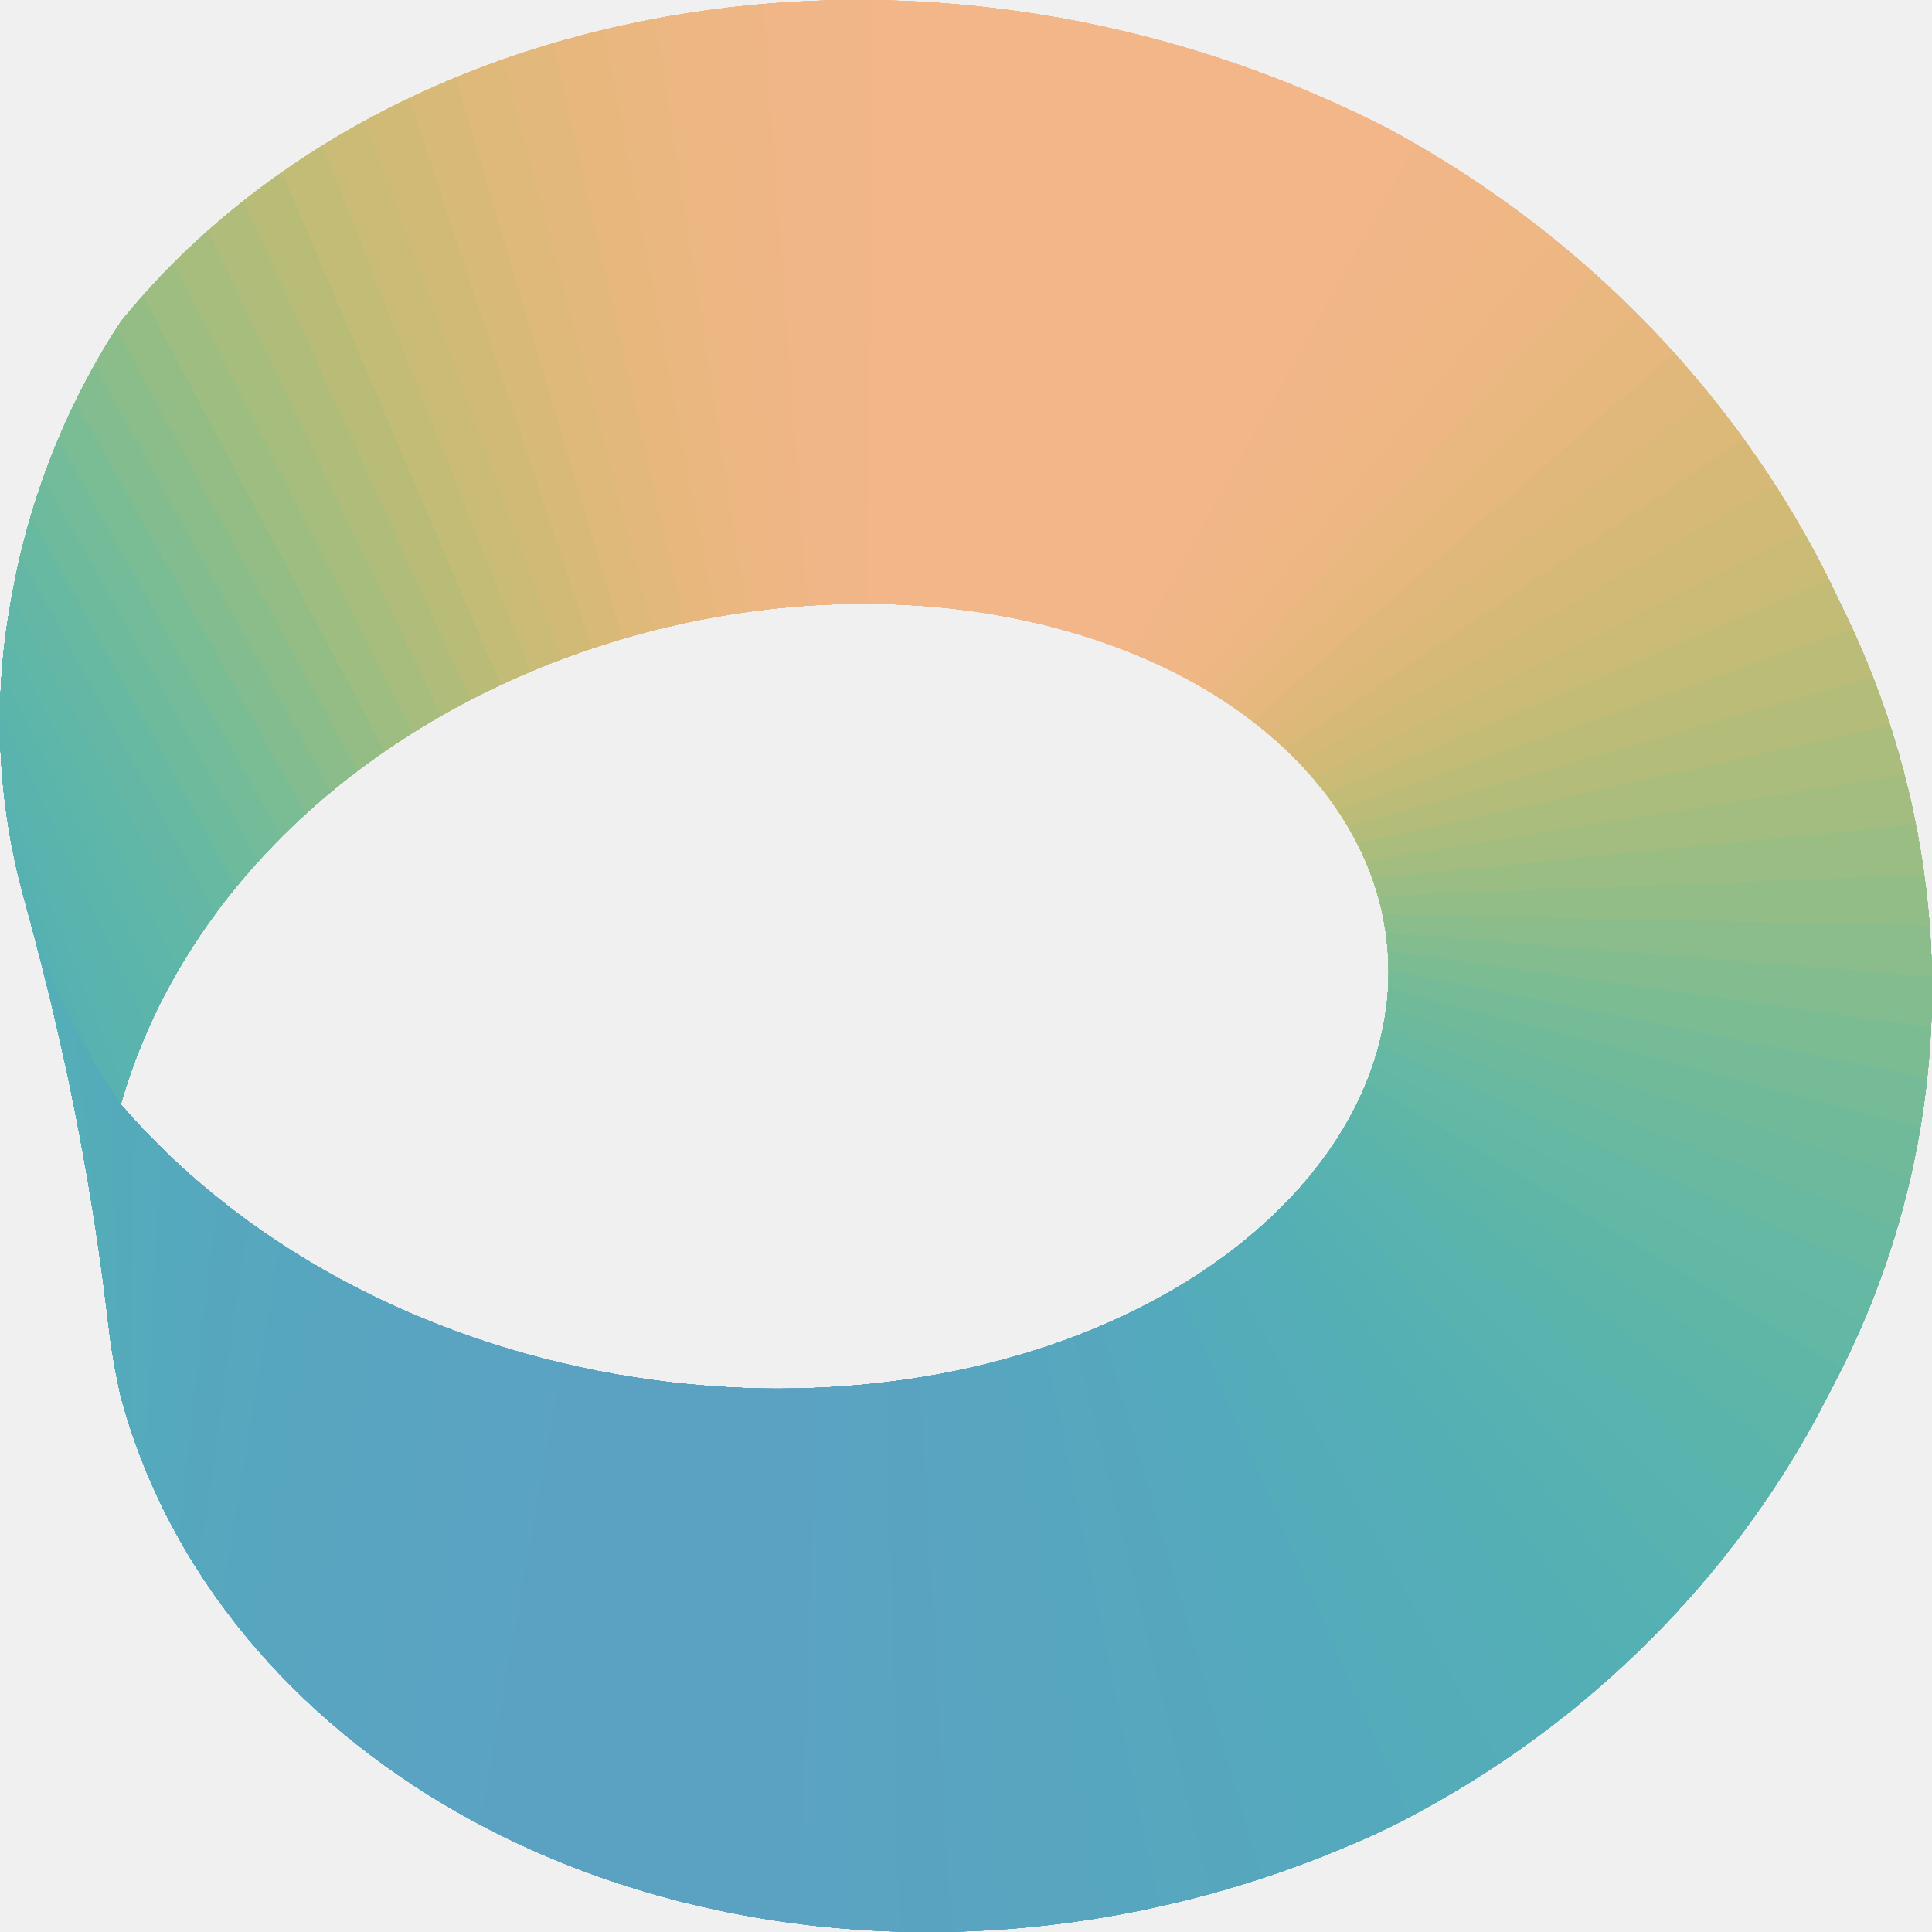
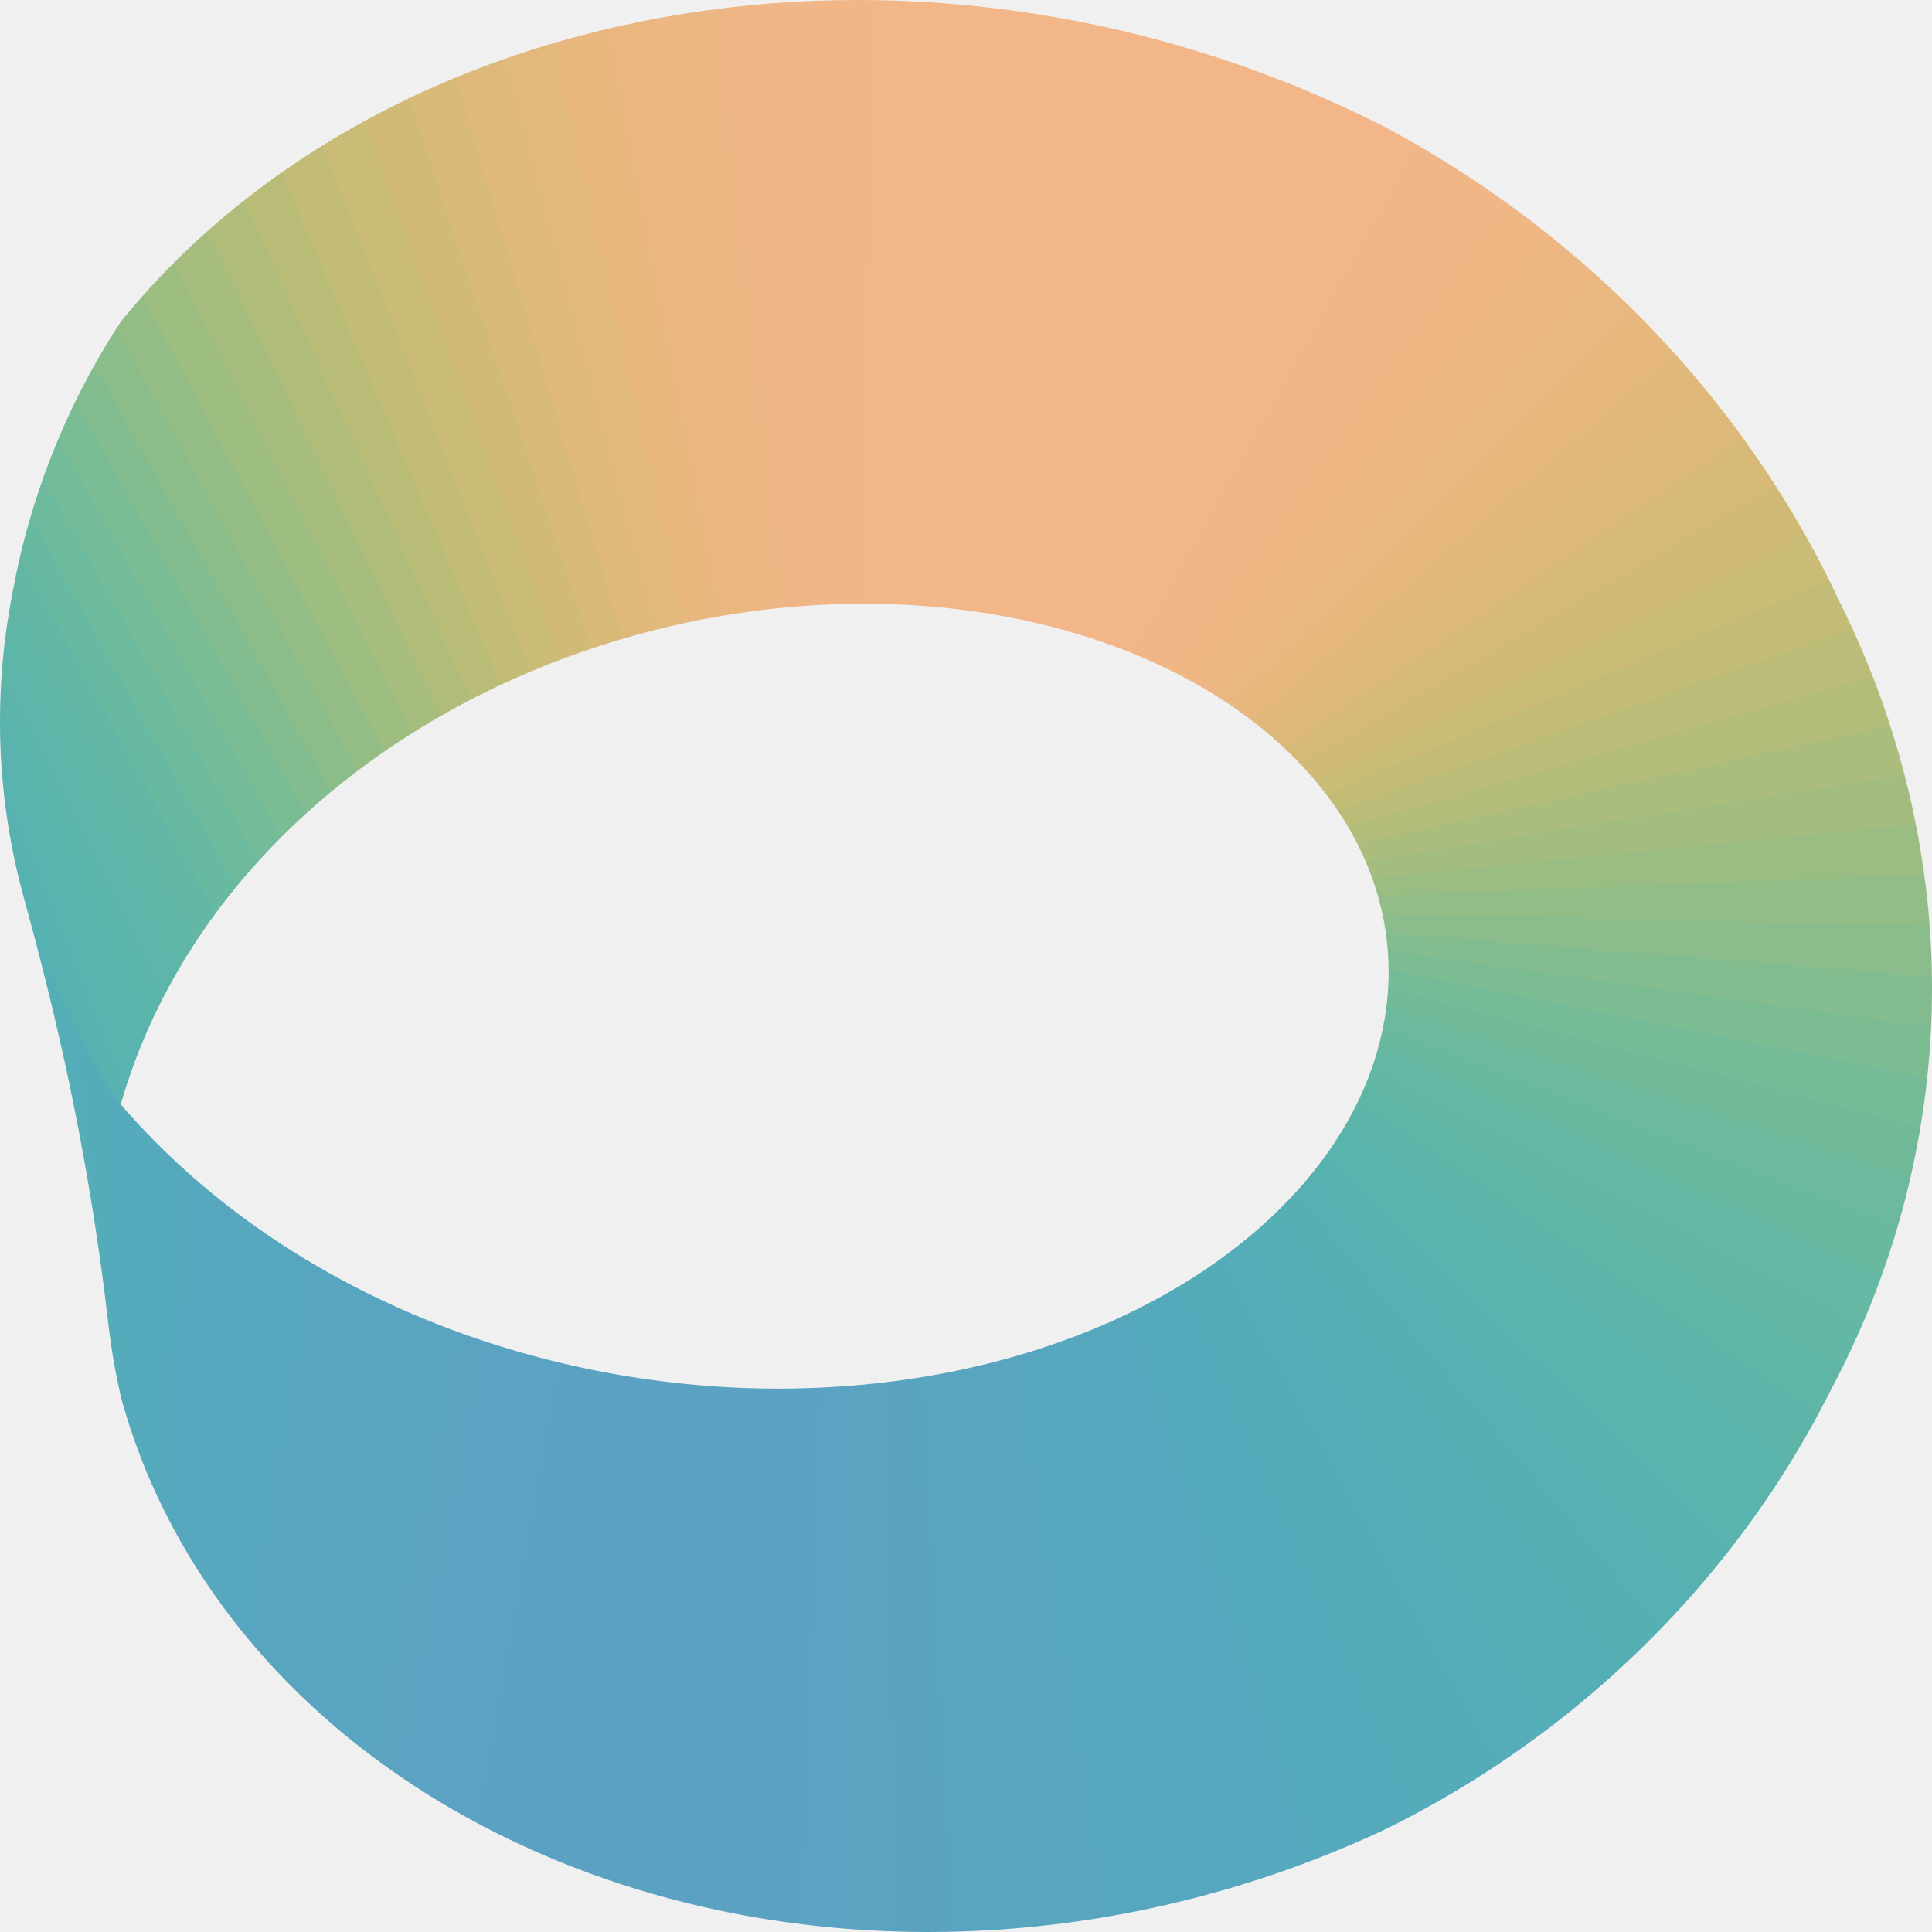
<svg xmlns="http://www.w3.org/2000/svg" width="32" height="32" viewBox="0 0 512 512">
-   <clipPath id="scient-strip">
-     <path d="M245.99 512C270.65 512 295.3 508.69 319.12 502.32C331.37 499.05 343.4 494.96 355.1 490.1C359.49 488.27 363.87 486.37 368.15 484.28C370.34 483.22 372.5 482.08 374.64 480.94C379.43 478.38 384.15 475.68 388.77 472.84C419.76 453.8 446.76 428.37 467.4 398.41C472.03 391.7 476.33 384.77 480.29 377.65C482.04 374.5 483.68 371.31 485.33 368.11C486.42 366 487.53 363.89 488.58 361.76C490.68 357.49 492.65 353.17 494.48 348.79C505.99 321.29 512 291.69 512 261.88C512 233.66 506.54 205.53 496.29 179.26C494.57 174.86 492.73 170.51 490.75 166.23C489.79 164.13 488.77 162.07 487.77 160C486.1 156.51 484.45 153.06 482.67 149.63C478.64 141.89 474.23 134.35 469.46 127.05C448.61 95.06 420.97 67.67 389.06 46.73C384.36 43.65 379.58 40.71 374.7 37.91C372.46 36.62 370.2 35.34 367.91 34.13C363.3 31.71 358.56 29.47 353.81 27.33C340.51 21.32 326.78 16.27 312.77 12.21C285.04 4.16 256.18 0 227.31 0C166.14 0 103.59 19.07 56.92 59.55C50.15 65.42 43.76 71.71 37.82 78.42C36.5 79.91 35.2 81.41 33.93 82.94C33.26 83.74 32.56 84.53 31.95 85.37L31.06 86.73L29.16 89.74C26.95 93.32 24.86 96.97 22.89 100.68C15.28 115.01 9.49 130.3 5.65 146.07C4.52 150.69 3.59 155.34 2.77 160.03C2.19 163.34 1.68 166.67 1.27 170.01C0.41 177.12 0 184.28 0 191.44C0 204.57 1.52 217.7 4.44 230.5C5.33 234.41 6.41 238.26 7.47 242.13C8.64 246.43 9.77 250.73 10.87 255.04C14.37 268.72 17.51 282.5 20.23 296.36C22.85 309.71 25.08 323.13 26.92 336.61C27.39 340.07 27.84 343.53 28.26 347C28.61 349.93 28.93 352.87 29.35 355.8C29.87 359.37 30.49 362.93 31.24 366.47L32 370.04C32.3 371.26 32.67 372.48 33.03 373.69C33.83 376.41 34.7 379.11 35.65 381.79C43.1 402.9 54.93 422.32 69.8 439.03C100.99 474.06 144.42 496.44 189.97 506.16C208.37 510.09 227.18 512 245.99 512ZM206.21 368C141.71 368 74.58 342.16 32 292.67C38.08 271.3 48.9 251.59 63.04 234.5C102.9 186.35 167.14 160 229.02 160C249.18 160 269.44 162.81 288.66 168.98C301.17 173.01 313.26 178.49 324.28 185.67C349.17 201.91 368 226.91 368 257.64C368 265.78 366.61 273.89 364.05 281.61C356.05 305.79 337.36 325.07 316.24 338.54C303.26 346.81 289.09 353.14 274.44 357.8C252.43 364.78 229.28 368 206.21 368Z" />
-   </clipPath>
-   <clipPath id="scient-front">
-     <path d="M184.73 504.99L196.94 367.82C145.42 365.8 93.46 347.74 53.86 314.29C48.12 309.45 42.65 304.28 37.51 298.81C36.27 297.49 35.05 296.15 33.85 294.79L32.07 292.75C31.46 291.99 30.94 291.14 30.4 290.34C29.22 288.6 28.08 286.84 26.97 285.06C21.07 275.61 16.08 265.62 12.03 255.25L19.89 294.66L20.53 297.93C21.04 300.54 21.53 303.14 22 305.76C23.54 314.2 24.93 322.66 26.15 331.16C26.88 336.19 27.55 341.23 28.17 346.28C28.52 349.17 28.83 352.07 29.23 354.96C29.77 358.84 30.44 362.7 31.25 366.54L32.01 370.1L32.67 372.45C33.11 374.02 33.59 375.58 34.08 377.14C49.35 424.97 85.61 462.2 129.73 484.87C147.14 493.82 165.68 500.48 184.73 504.99Z" />
-   </clipPath>
-   <g clip-path="url(#scient-strip)">
+   <mask id="scient-strip" maskUnits="userSpaceOnUse" x="0" y="0" width="512" height="512">
+     <path fill="#fff" d="M245.99 512C270.65 512 295.3 508.69 319.12 502.32C331.37 499.05 343.4 494.96 355.1 490.1C359.49 488.27 363.87 486.37 368.15 484.28C370.34 483.22 372.5 482.08 374.64 480.94C379.43 478.38 384.15 475.68 388.77 472.84C419.76 453.8 446.76 428.37 467.4 398.41C472.03 391.7 476.33 384.77 480.29 377.65C482.04 374.5 483.68 371.31 485.33 368.11C486.42 366 487.53 363.89 488.58 361.76C490.68 357.49 492.65 353.17 494.48 348.79C505.99 321.29 512 291.69 512 261.88C512 233.66 506.54 205.53 496.29 179.26C494.57 174.86 492.73 170.51 490.75 166.23C489.79 164.13 488.77 162.07 487.77 160C486.1 156.51 484.45 153.06 482.67 149.63C478.64 141.89 474.23 134.35 469.46 127.05C448.61 95.06 420.97 67.67 389.06 46.73C384.36 43.65 379.58 40.71 374.7 37.91C372.46 36.62 370.2 35.34 367.91 34.13C363.3 31.71 358.56 29.47 353.81 27.33C340.51 21.32 326.78 16.27 312.77 12.21C285.04 4.16 256.18 0 227.31 0C166.14 0 103.59 19.07 56.92 59.55C50.15 65.42 43.76 71.71 37.82 78.42C36.5 79.91 35.2 81.41 33.93 82.94C33.26 83.74 32.56 84.53 31.95 85.37L31.06 86.73L29.16 89.74C26.95 93.32 24.86 96.97 22.89 100.68C15.28 115.01 9.49 130.3 5.65 146.07C4.52 150.69 3.59 155.34 2.77 160.03C2.19 163.34 1.68 166.67 1.27 170.01C0.41 177.12 0 184.28 0 191.44C0 204.57 1.52 217.7 4.44 230.5C5.33 234.41 6.41 238.26 7.47 242.13C8.64 246.43 9.77 250.73 10.87 255.04C14.37 268.72 17.51 282.5 20.23 296.36C22.85 309.71 25.08 323.13 26.92 336.61C27.39 340.07 27.84 343.53 28.26 347C28.61 349.93 28.93 352.87 29.35 355.8C29.87 359.37 30.49 362.93 31.24 366.47L32 370.04C32.3 371.26 32.67 372.48 33.03 373.69C33.83 376.41 34.7 379.11 35.65 381.79C43.1 402.9 54.93 422.32 69.8 439.03C100.99 474.06 144.42 496.44 189.97 506.16C208.37 510.09 227.18 512 245.99 512ZM206.21 368C141.71 368 74.58 342.16 32 292.67C38.08 271.3 48.9 251.59 63.04 234.5C102.9 186.35 167.14 160 229.02 160C249.18 160 269.44 162.81 288.66 168.98C301.17 173.01 313.26 178.49 324.28 185.67C349.17 201.91 368 226.91 368 257.64C368 265.78 366.61 273.89 364.05 281.61C356.05 305.79 337.36 325.07 316.24 338.54C303.26 346.81 289.09 353.14 274.44 357.8C252.43 364.78 229.28 368 206.21 368Z" />
+   </mask>
+   <mask id="scient-front" maskUnits="userSpaceOnUse" x="0" y="0" width="512" height="512">
+     <path fill="#fff" d="M184.73 504.99L196.94 367.82C145.42 365.8 93.46 347.74 53.86 314.29C48.12 309.45 42.65 304.28 37.51 298.81C36.27 297.49 35.05 296.15 33.85 294.79L32.07 292.75C31.46 291.99 30.94 291.14 30.4 290.34C29.22 288.6 28.08 286.84 26.97 285.06C21.07 275.61 16.08 265.62 12.03 255.25L19.89 294.66L20.53 297.93C21.04 300.54 21.53 303.14 22 305.76C23.54 314.2 24.93 322.66 26.15 331.16C26.88 336.19 27.55 341.23 28.17 346.28C28.52 349.17 28.83 352.07 29.23 354.96C29.77 358.84 30.44 362.7 31.25 366.54L32.01 370.1L32.67 372.45C33.11 374.02 33.59 375.58 34.08 377.14C49.35 424.97 85.61 462.2 129.73 484.87C147.14 493.82 165.68 500.48 184.73 504.99Z" />
+   </mask>
+   <g mask="url(#scient-strip)">
+     <g shape-rendering="crispEdges">
+       <path fill="#54AEB7" d="M-14.1 156.3 -24.6 159.7 27.2 464.0 57.2 460.4 44.0 273.4Z" />
+       <path fill="#54ADB8" d="M-15.3 166.7 -19.0 168.0 27.0 473.1 55.1 470.5 49.2 281.1Z" />
+       <path fill="#54ACB9" d="M-9.5 190.3 9.3 356.9 35.0 482.2 54.1 480.4 55.5 288.3Z" />
+       <path fill="#54ABBA" d="M-0.2 216.0 10.5 366.3 45.2 491.1 53.4 490.2 62.9 295.0Z" />
+       <path fill="#54AABB" d="M7.7 234.8 12.1 376.0 54.4 493.8 70.7 301.2Z" />
+       <path fill="#55AABC" d="M15.8 249.0 14.8 385.8 58.1 486.5 79.0 307.2Z" />
+       <path fill="#55A9BD" d="M24.5 260.6 18.0 395.6 63.0 484.6 87.5 312.9Z" />
+       <path fill="#56A8BE" d="M33.2 270.8 21.7 405.3 68.8 485.7 96.3 318.2Z" />
+       <path fill="#56A7BE" d="M41.9 280.0 26.1 414.9 75.5 488.5 105.4 323.0Z" />
+       <path fill="#57A7BF" d="M50.6 288.2 31.2 424.4 82.9 492.4 114.7 327.3Z" />
+       <path fill="#57A6C0" d="M59.5 295.7 36.8 433.7 91.0 496.8 124.1 331.2Z" />
+       <path fill="#58A5C0" d="M68.5 302.6 43.1 442.9 99.8 501.5 133.7 334.7Z" />
+       <path fill="#58A5C0" d="M77.5 308.8 50.0 451.8 109.2 506.3 143.4 337.7Z" />
+       <path fill="#59A4C1" d="M86.7 314.4 57.5 460.5 119.2 511.1 153.1 340.2Z" />
+       <path fill="#59A4C1" d="M96.0 319.5 65.6 468.9 129.8 515.7 162.8 342.3Z" />
+       <path fill="#5AA3C1" d="M105.3 324.1 74.4 477.0 140.9 520.1 172.5 343.9Z" />
+       <path fill="#5AA3C2" d="M114.6 328.3 83.7 484.7 152.5 524.1 182.1 345.2Z" />
+       <path fill="#5AA3C2" d="M124.0 331.9 93.6 492.0 164.6 527.7 191.7 346.0Z" />
+       <path fill="#5BA2C2" d="M133.4 335.1 104.1 498.9 177.1 530.9 201.2 346.4Z" />
+       <path fill="#5BA2C2" d="M142.8 337.8 115.1 505.4 189.9 533.5 210.5 346.4Z" />
+       <path fill="#5BA2C2" d="M152.2 340.1 126.6 511.3 202.1 535.5 219.0 346.1Z" />
+       <path fill="#5BA2C2" d="M161.5 341.7 138.6 516.3 202.1 534.8 219.0 345.7Z" />
+       <path fill="#5BA2C2" d="M170.7 342.9 151.1 520.7 202.2 534.2 219.0 345.3Z" />
+       <path fill="#54AEB7" d="M28.0 335.6 28.9 352.9 19.2 269.6 11.6 253.1Z" />
+       <path fill="#54ADB8" d="M28.3 344.7 30.1 362.0 23.8 277.9 15.4 261.9Z" />
+       <path fill="#54ACB9" d="M29.0 353.8 31.8 371.2 28.8 285.9 19.6 270.4Z" />
+       <path fill="#54ABBA" d="M30.3 362.9 34.5 380.8 34.8 293.5 24.3 278.7Z" />
+       <path fill="#54AABB" d="M32.0 372.2 37.8 390.3 41.8 300.8 29.4 286.6Z" />
+       <path fill="#55AABC" d="M34.8 381.8 41.8 399.7 49.3 307.8 35.4 294.3Z" />
+       <path fill="#55A9BD" d="M38.2 391.3 46.4 408.9 57.1 314.3 42.6 301.5Z" />
+       <path fill="#56A8BE" d="M42.2 400.6 51.6 418.0 65.3 320.5 50.1 308.4Z" />
+       <path fill="#56A7BE" d="M46.9 409.9 57.4 426.9 73.8 326.3 57.9 315.0Z" />
+       <path fill="#57A7BF" d="M52.2 418.9 63.9 435.5 82.5 331.7 66.1 321.1Z" />
+       <path fill="#57A6C0" d="M58.1 427.7 71.0 443.8 91.5 336.7 74.6 326.9Z" />
+       <path fill="#58A5C0" d="M64.6 436.3 78.7 451.9 100.7 341.3 83.4 332.2Z" />
+       <path fill="#58A5C0" d="M71.7 444.6 86.9 459.6 110.1 345.4 92.4 337.2Z" />
+       <path fill="#59A4C1" d="M79.5 452.6 95.8 466.9 119.6 349.1 101.6 341.7Z" />
+       <path fill="#59A4C1" d="M87.8 460.3 105.1 473.8 129.2 352.5 111.0 345.8Z" />
+       <path fill="#5AA3C1" d="M96.7 467.6 115.1 480.3 138.9 355.4 120.6 349.5Z" />
+       <path fill="#5AA3C2" d="M106.1 474.5 125.5 486.4 148.7 357.8 130.2 352.8Z" />
+       <path fill="#5AA3C2" d="M116.1 480.9 136.4 491.9 158.4 359.9 139.9 355.6Z" />
+       <path fill="#5BA2C2" d="M126.5 486.9 147.7 496.9 168.2 361.6 149.6 358.1Z" />
+       <path fill="#5BA2C2" d="M137.5 492.4 159.5 501.5 177.9 362.8 159.4 360.1Z" />
+       <path fill="#5BA2C2" d="M148.9 497.4 171.6 505.4 187.5 363.7 169.2 361.7Z" />
+       <path fill="#5BA2C2" d="M160.7 501.9 184.2 508.7 197.1 364.2 178.9 362.9Z" />
+       <path fill="#5BA2C2" d="M172.9 505.8 184.4 508.8 197.3 364.2 188.5 363.8Z" />
+     </g>
    <g shape-rendering="crispEdges">
      <path fill="#5BA2C2" d="M161.5 342.1 138.7 516.8 216.9 537.2 228.8 345.3Z" />
      <path fill="#5BA2C2" d="M170.7 343.6 151.1 521.7 230.7 538.2 237.6 344.2Z" />
      <path fill="#5BA2C2" d="M246.1 342.8 179.8 344.8 164.0 526.0 244.8 538.5Z" />
      <path fill="#5BA2C2" d="M254.4 341.1 188.7 345.6 177.3 529.6 259.1 538.2Z" />
      <path fill="#5AA3C2" d="M262.4 339.0 197.5 346.0 190.9 532.7 273.5 537.2Z" />
      <path fill="#5AA3C1" d="M270.2 336.7 206.1 346.1 204.8 535.1 288.0 535.5Z" />
      <path fill="#59A3C1" d="M277.6 334.1 214.5 345.9 219.0 536.8 302.6 533.1Z" />
      <path fill="#59A4C1" d="M284.7 331.2 222.7 345.4 233.5 537.9 317.2 530.0Z" />
      <path fill="#58A5C0" d="M291.5 328.2 230.7 344.7 248.1 538.2 331.8 526.2Z" />
      <path fill="#58A5C0" d="M298.0 324.9 238.5 343.6 262.9 537.8 346.3 521.6Z" />
      <path fill="#57A6BF" d="M304.1 321.4 246.0 342.3 277.8 536.7 360.6 516.3Z" />
      <path fill="#57A7BF" d="M309.8 317.7 253.3 340.8 292.7 534.8 374.7 510.3Z" />
      <path fill="#56A7BE" d="M315.2 313.8 260.3 339.1 307.7 532.2 388.6 503.5Z" />
      <path fill="#55A8BD" d="M320.2 309.8 267.0 337.2 322.6 528.9 401.8 496.0Z" />
      <path fill="#55A9BD" d="M324.9 305.7 273.5 335.1 337.5 524.9 414.4 487.8Z" />
      <path fill="#54AABC" d="M329.2 301.4 279.6 332.8 352.2 520.2 426.6 478.8Z" />
      <path fill="#54ABBA" d="M333.1 297.1 285.5 330.4 366.3 514.7 438.4 469.3Z" />
      <path fill="#54ACB9" d="M336.6 292.6 291.2 327.8 380.0 508.4 449.7 459.1Z" />
      <path fill="#54ADB8" d="M339.7 288.1 296.5 325.1 393.3 501.4 460.6 448.3Z" />
      <path fill="#54AEB7" d="M342.4 283.6 301.6 322.3 406.4 493.6 470.9 436.9Z" />
      <path fill="#54AFB5" d="M344.7 279.1 306.4 319.4 419.1 485.1 480.6 424.9Z" />
      <path fill="#55B0B3" d="M346.6 274.5 310.9 316.4 431.3 475.9 489.6 412.4Z" />
      <path fill="#56B1B2" d="M348.1 270.0 315.1 313.4 443.1 466.1 498.0 399.3Z" />
      <path fill="#57B2B0" d="M349.2 265.5 319.0 310.3 454.5 455.5 505.7 385.8Z" />
      <path fill="#59B3AE" d="M350.0 261.1 322.7 307.1 465.2 444.4 512.7 371.8Z" />
      <path fill="#5BB4AC" d="M350.4 256.7 326.1 303.9 475.4 432.6 518.9 357.7Z" />
      <path fill="#5DB5AA" d="M350.5 252.3 329.3 300.7 484.8 420.1 524.3 343.8Z" />
      <path fill="#5FB6A7" d="M350.2 248.1 332.2 297.4 493.5 407.2 528.9 329.6Z" />
      <path fill="#62B7A5" d="M349.6 243.9 334.9 294.1 501.6 394.0 532.7 315.2Z" />
      <path fill="#65B8A3" d="M348.6 239.8 337.3 290.6 509.1 381.0 535.4 300.5Z" />
      <path fill="#68B9A0" d="M347.4 235.9 339.5 287.2 515.7 367.6 537.3 285.7Z" />
      <path fill="#6CB99E" d="M345.8 232.1 341.4 283.7 521.6 353.8 538.2 270.7Z" />
      <path fill="#70BA9A" d="M344.0 228.5 343.1 280.1 526.7 339.7 538.3 255.8Z" />
      <path fill="#76BB97" d="M341.9 225.0 344.6 276.5 530.9 325.4 537.5 240.8Z" />
      <path fill="#7CBC93" d="M339.5 221.7 345.7 272.9 534.3 310.7 535.7 225.8Z" />
      <path fill="#83BC8F" d="M533.1 211.0 337.0 218.5 346.6 269.3 536.8 295.9Z" />
      <path fill="#8ABD8B" d="M529.6 196.3 334.2 215.6 347.3 265.6 538.4 281.0Z" />
      <path fill="#92BD86" d="M525.2 181.7 331.3 212.7 347.6 261.9 539.1 265.9Z" />
      <path fill="#9ABD83" d="M519.9 167.5 328.2 210.0 347.7 258.2 538.8 250.8Z" />
      <path fill="#A2BD7F" d="M513.8 153.4 324.9 207.5 347.6 254.4 537.7 235.7Z" />
      <path fill="#ABBD7C" d="M506.9 139.7 321.5 205.1 347.1 250.7 535.6 220.6Z" />
      <path fill="#B3BD79" d="M499.2 125.9 317.9 203.0 346.4 247.0 532.5 205.6Z" />
      <path fill="#BBBC77" d="M490.8 112.0 314.3 200.9 345.3 243.3 528.4 190.9Z" />
      <path fill="#C3BC76" d="M481.7 98.6 310.5 199.0 344.0 239.6 523.3 176.4Z" />
      <path fill="#CABB76" d="M471.7 85.7 306.6 197.1 342.5 236.0 517.5 161.5Z" />
      <path fill="#D1BA76" d="M461.0 73.4 302.6 195.4 340.6 232.4 510.9 146.7Z" />
      <path fill="#D7B977" d="M449.7 61.7 298.4 193.7 338.5 228.9 503.4 132.2Z" />
      <path fill="#DCB979" d="M437.8 50.6 294.1 192.1 336.2 225.4 495.2 118.1Z" />
      <path fill="#E1B87B" d="M425.3 40.2 289.6 190.6 333.5 222.0 486.2 104.5Z" />
      <path fill="#E6B87D" d="M412.3 30.4 285.0 189.2 330.6 218.7 476.5 91.4Z" />
      <path fill="#E9B780" d="M398.8 21.4 280.1 187.9 327.4 215.5 466.0 78.9Z" />
      <path fill="#ECB782" d="M384.9 13.1 275.1 186.7 323.9 212.3 455.0 67.0Z" />
      <path fill="#EEB784" d="M370.6 5.6 270.0 185.6 320.1 209.3 443.3 55.6Z" />
      <path fill="#F0B686" d="M355.8 -1.2 264.6 184.6 316.1 206.3 431.1 44.9Z" />
      <path fill="#F1B687" d="M340.2 -7.0 259.2 183.8 311.8 203.5 418.5 34.8Z" />
      <path fill="#F2B688" d="M324.3 -12.2 253.6 183.1 307.3 200.8 405.3 25.4Z" />
      <path fill="#F2B688" d="M308.3 -16.5 247.8 182.6 302.5 198.2 391.5 16.8Z" />
      <path fill="#F3B689" d="M292.2 -20.1 241.8 182.2 297.5 195.8 376.8 9.0Z" />
      <path fill="#F3B689" d="M276.0 -23.0 235.6 182.0 292.3 193.6 361.8 1.9Z" />
      <path fill="#F3B689" d="M259.8 -25.0 229.4 181.9 286.8 191.5 346.4 -4.4Z" />
      <path fill="#F3B689" d="M243.7 -26.2 222.9 182.1 281.1 189.7 330.9 -9.9Z" />
      <path fill="#F3B689" d="M227.6 -26.6 216.3 182.5 275.2 188.0 315.2 -14.6Z" />
      <path fill="#F3B689" d="M211.6 -26.2 209.6 183.1 269.1 186.5 299.3 -18.6Z" />
      <path fill="#F2B688" d="M195.9 -25.1 202.7 183.9 262.8 185.2 283.4 -21.7Z" />
      <path fill="#F2B688" d="M267.5 -24.1 180.4 -23.1 195.8 184.9 256.3 184.1Z" />
      <path fill="#F1B687" d="M251.6 -25.7 165.1 -20.4 188.7 186.2 249.6 183.2Z" />
      <path fill="#F1B687" d="M235.9 -26.5 150.2 -17.0 181.6 187.8 242.7 182.6Z" />
      <path fill="#EFB685" d="M220.2 -26.6 135.7 -12.9 174.3 189.7 235.7 182.2Z" />
      <path fill="#EDB783" d="M204.7 -25.9 121.6 -8.1 167.1 191.8 228.5 182.1Z" />
      <path fill="#EBB781" d="M189.5 -24.6 107.9 -2.7 159.8 194.2 221.2 182.3Z" />
      <path fill="#E7B77E" d="M174.6 -22.5 94.7 3.4 152.4 196.9 213.7 182.7Z" />
      <path fill="#E3B87C" d="M159.9 -19.7 82.1 10.1 145.1 199.9 206.2 183.4Z" />
      <path fill="#DEB979" d="M145.7 -16.4 70.1 17.4 137.8 203.3 198.5 184.4Z" />
      <path fill="#D8B977" d="M131.8 -12.4 58.6 25.2 130.6 206.9 190.8 185.7Z" />
      <path fill="#D1BA76" d="M118.3 -7.8 47.8 33.5 123.4 210.9 183.1 187.3Z" />
      <path fill="#CABB76" d="M105.4 -2.6 37.6 42.3 116.3 215.2 175.3 189.3Z" />
      <path fill="#C2BC76" d="M92.9 3.0 28.1 51.4 109.3 219.9 167.5 191.5Z" />
      <path fill="#B9BC77" d="M80.9 9.1 19.3 61.0 102.5 224.9 159.7 194.1Z" />
      <path fill="#B0BD7A" d="M69.5 15.7 11.3 70.9 95.8 230.3 152.0 197.0Z" />
      <path fill="#A7BD7D" d="M58.5 22.2 4.7 81.3 89.3 236.0 144.3 200.3Z" />
      <path fill="#9EBD81" d="M47.7 28.5 -0.4 92.1 82.8 242.2 136.7 203.9Z" />
      <path fill="#94BD85" d="M37.4 34.8 -4.8 103.1 76.6 248.8 129.2 207.8Z" />
      <path fill="#8BBD8A" d="M28.6 41.6 -8.8 114.0 70.7 255.8 121.8 212.2Z" />
      <path fill="#82BC8F" d="M21.5 49.0 -12.4 124.9 65.1 263.2 114.5 216.9Z" />
      <path fill="#7ABC94" d="M14.9 56.4 -15.3 135.9 59.8 271.1 107.5 221.9Z" />
      <path fill="#73BB99" d="M8.8 63.7 -17.7 147.0 54.8 279.4 100.6 227.3Z" />
      <path fill="#6DBA9D" d="M3.1 70.7 -19.5 158.1 50.2 288.2 94.1 233.1Z" />
      <path fill="#67B9A1" d="M-2.2 77.3 -20.7 168.8 46.0 297.7 87.8 239.1Z" />
      <path fill="#63B7A4" d="M-7.1 83.1 -21.4 179.1 42.2 307.9 81.9 245.5Z" />
      <path fill="#60B6A7" d="M-11.9 87.6 -21.4 189.5 38.8 318.9 76.3 252.2Z" />
      <path fill="#5DB6A9" d="M-16.9 89.2 -21.0 199.7 35.9 331.0 71.1 259.2Z" />
      <path fill="#5CB5AB" d="M-22.4 86.6 -20.0 209.9 33.5 344.4 66.4 266.5Z" />
      <path fill="#5AB4AD" d="M-24.2 88.7 -28.4 89.7 -18.5 219.9 31.9 359.9 62.0 274.1Z" />
      <path fill="#59B3AE" d="M-21.5 97.9 -33.6 101.3 -16.5 229.7 31.8 379.1 58.2 281.8Z" />
      <path fill="#57B2B0" d="M-17.9 106.9 -38.1 112.8 -14.1 239.4 32.5 403.5 54.8 289.7Z" />
      <path fill="#56B2B1" d="M-13.5 115.7 -41.6 124.1 32.0 426.6 35.6 426.4 52.1 298.0Z" />
      <path fill="#55B1B3" d="M-8.4 124.8 -38.3 133.0 30.2 435.7 40.5 434.9 50.3 306.5Z" />
      <path fill="#55B0B4" d="M-7.3 134.5 -35.8 142.5 30.0 435.8 43.1 434.7 49.1 315.6 30.8 247.3Z" />
      <path fill="#54AFB6" d="M-7.1 144.4 -32.1 151.7 29.2 435.9 45.6 434.4 48.3 324.7 30.8 247.4Z" />
      <path fill="#5BA2C2" d="M160.8 501.9 184.3 508.8 197.2 364.2 178.9 363.0Z" />
      <path fill="#5BA2C2" d="M173.0 505.8 197.1 511.5 206.6 364.3 188.6 363.8Z" />
      <path fill="#5BA2C2" d="M185.5 509.1 210.2 513.6 215.9 364.1 198.1 364.2Z" />
      <path fill="#5BA2C2" d="M198.4 511.7 223.6 515.1 225.1 363.5 207.6 364.3Z" />
      <path fill="#5AA3C2" d="M211.6 513.8 237.2 515.9 234.0 362.6 216.9 364.0Z" />
      <path fill="#5AA3C1" d="M224.9 515.2 250.9 516.0 242.8 361.3 226.0 363.4Z" />
      <path fill="#59A3C1" d="M238.5 515.9 264.8 515.5 251.3 359.7 234.9 362.5Z" />
      <path fill="#59A4C1" d="M252.3 516.0 278.7 514.3 259.6 357.9 243.6 361.2Z" />
      <path fill="#58A5C0" d="M266.1 515.4 292.6 512.3 267.7 355.7 252.2 359.6Z" />
      <path fill="#58A5C0" d="M280.1 514.1 306.6 509.7 275.4 353.3 260.4 357.7Z" />
      <path fill="#57A6BF" d="M294.0 512.1 320.4 506.4 282.9 350.6 268.4 355.5Z" />
      <path fill="#57A7BF" d="M308.0 509.4 334.2 502.3 290.1 347.7 276.2 353.0Z" />
      <path fill="#56A7BE" d="M321.8 506.0 347.8 497.6 297.0 344.6 283.6 350.4Z" />
      <path fill="#55A8BD" d="M335.6 501.9 361.2 492.1 303.6 341.2 290.8 347.4Z" />
      <path fill="#55A9BD" d="M349.2 497.1 374.1 486.0 309.8 337.7 297.7 344.3Z" />
      <path fill="#54AABC" d="M362.6 491.6 386.4 479.2 315.8 334.0 304.2 340.9Z" />
      <path fill="#54ABBA" d="M375.3 485.4 398.3 471.8 321.4 330.1 310.4 337.3Z" />
      <path fill="#54ACB9" d="M387.6 478.5 409.9 463.7 326.6 326.1 316.3 333.6Z" />
      <path fill="#54ADB8" d="M399.5 471.0 421.1 455.0 331.5 321.9 321.9 329.7Z" />
      <path fill="#54AEB7" d="M411.0 462.9 431.8 445.7 336.1 317.6 327.1 325.6Z" />
      <path fill="#54AFB5" d="M422.2 454.1 442.0 435.8 340.3 313.2 332.0 321.5Z" />
      <path fill="#55B0B3" d="M432.8 444.7 451.7 425.3 344.2 308.7 336.5 317.2Z" />
      <path fill="#56B1B2" d="M443.0 434.8 460.8 414.3 347.7 304.2 340.7 312.8Z" />
      <path fill="#57B2B0" d="M452.6 424.3 469.4 402.9 350.8 299.5 344.5 308.3Z" />
      <path fill="#59B3AE" d="M461.7 413.2 477.3 390.9 353.6 294.8 348.0 303.7Z" />
      <path fill="#5BB4AC" d="M470.2 401.7 484.5 378.6 356.1 290.1 351.1 299.0Z" />
      <path fill="#5DB5AA" d="M478.0 389.7 491.0 365.9 358.2 285.3 353.9 294.4Z" />
      <path fill="#5FB6A7" d="M485.2 377.3 496.9 353.5 360.0 280.5 356.3 289.6Z" />
      <path fill="#62B7A5" d="M491.7 364.7 502.0 340.8 361.4 275.7 358.4 284.8Z" />
      <path fill="#65B8A3" d="M497.4 352.3 506.3 327.9 362.5 270.9 360.2 280.0Z" />
      <path fill="#68B9A0" d="M502.4 339.5 509.9 314.7 363.3 266.1 361.6 275.2Z" />
      <path fill="#6CB99E" d="M506.7 326.5 512.6 301.3 363.7 261.4 362.6 270.4Z" />
      <path fill="#70BA9A" d="M510.2 313.3 514.6 287.8 363.9 256.6 363.4 265.7Z" />
      <path fill="#76BB97" d="M512.8 299.9 515.7 274.2 363.6 251.9 363.8 260.9Z" />
      <path fill="#7CBC93" d="M514.7 286.4 516.0 260.5 363.1 247.2 363.8 256.1Z" />
      <path fill="#83BC8F" d="M515.8 272.8 515.5 246.8 362.3 242.6 363.6 251.4Z" />
      <path fill="#8ABD8B" d="M516.0 259.1 514.2 233.1 361.1 238.1 363.0 246.8Z" />
      <path fill="#92BD86" d="M515.4 245.4 512.0 219.5 359.6 233.6 362.2 242.2Z" />
      <path fill="#9ABD83" d="M514.0 231.7 509.0 206.0 357.9 229.2 361.0 237.6Z" />
      <path fill="#A2BD7F" d="M511.7 218.1 505.2 192.6 355.8 224.9 359.5 233.2Z" />
      <path fill="#ABBD7C" d="M508.7 204.6 500.6 179.5 353.5 220.6 357.7 228.8Z" />
      <path fill="#B3BD79" d="M504.8 191.3 495.3 166.5 350.8 216.5 355.6 224.4Z" />
      <path fill="#BBBC77" d="M500.1 178.2 489.1 153.5 347.9 212.5 353.2 220.2Z" />
      <path fill="#C3BC76" d="M494.7 165.2 482.2 140.3 344.7 208.5 350.6 216.1Z" />
      <path fill="#CABB76" d="M488.5 152.1 474.6 127.6 341.2 204.7 347.6 212.1Z" />
      <path fill="#D1BA76" d="M481.5 139.0 466.3 115.2 337.5 201.0 344.4 208.1Z" />
      <path fill="#D7B977" d="M473.8 126.3 457.4 103.3 333.5 197.5 340.9 204.3Z" />
      <path fill="#DCB979" d="M465.5 114.0 447.7 91.9 329.2 194.1 337.1 200.7Z" />
      <path fill="#E1B87B" d="M456.4 102.2 437.5 81.0 324.7 190.8 333.1 197.1Z" />
      <path fill="#E6B87D" d="M446.8 90.8 426.7 70.6 319.9 187.7 328.8 193.7Z" />
      <path fill="#E9B780" d="M436.5 79.9 415.4 60.9 314.9 184.7 324.2 190.5Z" />
      <path fill="#ECB782" d="M425.6 69.6 403.6 51.7 309.7 181.9 319.4 187.4Z" />
      <path fill="#EEB784" d="M414.3 59.9 391.3 43.1 304.2 179.3 314.4 184.4Z" />
      <path fill="#F0B686" d="M402.4 50.8 378.6 35.3 298.5 176.9 309.1 181.7Z" />
      <path fill="#F1B687" d="M390.1 42.3 365.5 28.0 292.5 174.6 303.6 179.1Z" />
      <path fill="#F2B688" d="M377.3 34.5 351.4 21.5 286.4 172.6 297.9 176.6Z" />
      <path fill="#F2B688" d="M364.1 27.4 337.1 15.7 280.0 170.7 291.9 174.4Z" />
      <path fill="#F3B689" d="M350.0 20.9 322.6 10.6 273.5 169.1 285.8 172.4Z" />
      <path fill="#F3B689" d="M335.7 15.2 307.8 6.3 266.7 167.7 279.4 170.5Z" />
      <path fill="#F3B689" d="M321.1 10.2 292.9 2.6 259.8 166.5 272.8 168.9Z" />
      <path fill="#F3B689" d="M306.3 5.9 278.0 -0.2 252.7 165.5 266.0 167.5Z" />
      <path fill="#F3B689" d="M291.4 2.3 262.9 -2.4 245.5 164.8 259.1 166.4Z" />
      <path fill="#F3B689" d="M276.4 -0.5 247.9 -3.7 238.1 164.4 252.0 165.4Z" />
      <path fill="#F2B688" d="M261.4 -2.5 232.9 -4.4 230.5 164.2 244.7 164.8Z" />
      <path fill="#F2B688" d="M246.4 -3.8 218.1 -4.3 222.9 164.3 237.3 164.3Z" />
      <path fill="#F1B687" d="M231.4 -4.4 203.3 -3.5 215.1 164.6 229.8 164.2Z" />
      <path fill="#F1B687" d="M216.6 -4.3 188.8 -1.9 207.2 165.3 222.1 164.3Z" />
      <path fill="#EFB685" d="M201.9 -3.4 174.5 0.3 199.3 166.2 214.3 164.7Z" />
      <path fill="#EDB783" d="M187.4 -1.8 160.6 3.2 191.3 167.4 206.4 165.3Z" />
      <path fill="#EBB781" d="M173.1 0.6 146.9 6.8 183.2 168.9 198.5 166.3Z" />
      <path fill="#E7B77E" d="M159.2 3.5 133.6 11.0 175.1 170.8 190.5 167.6Z" />
      <path fill="#E3B87C" d="M145.6 7.2 120.8 15.9 167.0 172.9 182.4 169.1Z" />
      <path fill="#DEB979" d="M132.3 11.5 108.3 21.4 159.0 175.4 174.3 171.0Z" />
      <path fill="#D8B977" d="M119.5 16.4 96.4 27.4 150.9 178.2 166.2 173.2Z" />
      <path fill="#D1BA76" d="M107.1 22.0 85.0 34.0 142.9 181.3 158.2 175.7Z" />
      <path fill="#CABB76" d="M95.3 28.1 74.2 41.1 135.0 184.8 150.1 178.5Z" />
      <path fill="#C2BC76" d="M83.9 34.7 63.9 48.7 127.1 188.6 142.1 181.7Z" />
      <path fill="#B9BC77" d="M73.1 41.9 54.2 56.8 119.4 192.7 134.2 185.1Z" />
      <path fill="#B0BD7A" d="M62.9 49.5 45.2 65.2 111.8 197.1 126.3 189.0Z" />
      <path fill="#A7BD7D" d="M53.3 57.6 36.8 74.1 104.4 201.9 118.6 193.1Z" />
      <path fill="#9EBD81" d="M44.3 66.1 29.7 83.3 97.2 207.0 111.1 197.6Z" />
      <path fill="#94BD85" d="M36.0 75.0 24.0 92.8 90.2 212.4 103.7 202.4Z" />
      <path fill="#8BBD8A" d="M29.1 84.2 18.9 102.6 83.4 218.1 96.5 207.5Z" />
      <path fill="#82BC8F" d="M23.4 93.8 14.3 112.6 76.9 224.2 89.5 212.9Z" />
      <path fill="#7ABC94" d="M18.4 103.6 10.3 122.9 70.7 230.5 82.7 218.7Z" />
      <path fill="#73BB99" d="M13.9 113.7 7.0 133.3 64.8 237.1 76.2 224.8Z" />
      <path fill="#6DBA9D" d="M10.0 123.9 4.2 143.8 59.2 244.1 70.1 231.1Z" />
      <path fill="#67B9A1" d="M6.7 134.3 2.0 154.5 54.0 251.3 64.2 237.8Z" />
      <path fill="#63B7A4" d="M4.0 144.9 0.4 164.8 49.2 258.7 58.7 244.8Z" />
      <path fill="#60B6A7" d="M1.8 155.5 -0.6 174.9 44.8 266.4 53.5 252.0Z" />
      <path fill="#5DB6A9" d="M0.3 165.8 -1.0 184.9 40.8 274.3 48.7 259.5Z" />
      <path fill="#5CB5AB" d="M-0.7 175.9 -0.9 194.9 37.3 282.5 44.4 267.2Z" />
      <path fill="#5AB4AD" d="M-1.0 185.9 -0.2 204.9 34.3 290.8 40.5 275.1Z" />
      <path fill="#59B3AE" d="M-0.8 195.9 1.1 214.7 31.8 299.3 37.0 283.3Z" />
      <path fill="#57B2B0" d="M-0.1 205.9 2.9 224.4 30.2 308.0 34.1 291.7Z" />
      <path fill="#56B2B1" d="M1.2 215.7 5.2 233.9 29.0 316.8 31.7 300.2Z" />
      <path fill="#55B1B3" d="M3.1 225.3 8.0 243.2 28.3 325.7 30.1 308.9Z" />
      <path fill="#55B0B4" d="M5.4 234.8 11.3 252.3 28.0 334.8 28.9 317.7Z" />
      <path fill="#54AFB6" d="M8.3 244.1 11.6 253.1 28.0 335.6 28.3 326.6Z" />
    </g>
-   </g>
-   <g clip-path="url(#scient-front)">
-     <g shape-rendering="crispEdges">
-       <path fill="#54AEB7" d="M-14.1 156.3 -24.6 159.7 27.2 464.0 57.2 460.4 44.0 273.4Z" />
-       <path fill="#54ADB8" d="M-15.3 166.7 -19.0 168.0 27.0 473.1 55.1 470.5 49.2 281.1Z" />
-       <path fill="#54ACB9" d="M-9.5 190.3 9.3 356.9 35.0 482.2 54.1 480.4 55.5 288.3Z" />
-       <path fill="#54ABBA" d="M-0.2 216.0 10.5 366.3 45.2 491.1 53.4 490.2 62.9 295.0Z" />
-       <path fill="#54AABB" d="M7.7 234.8 12.1 376.0 54.4 493.8 70.7 301.2Z" />
-       <path fill="#55AABC" d="M15.8 249.0 14.8 385.8 58.1 486.5 79.0 307.2Z" />
-       <path fill="#55A9BD" d="M24.5 260.6 18.0 395.6 63.0 484.6 87.5 312.9Z" />
-       <path fill="#56A8BE" d="M33.2 270.8 21.7 405.3 68.8 485.7 96.3 318.2Z" />
-       <path fill="#56A7BE" d="M41.9 280.0 26.1 414.9 75.5 488.5 105.4 323.0Z" />
-       <path fill="#57A7BF" d="M50.6 288.2 31.2 424.4 82.9 492.4 114.7 327.3Z" />
-       <path fill="#57A6C0" d="M59.5 295.7 36.8 433.7 91.0 496.8 124.1 331.2Z" />
-       <path fill="#58A5C0" d="M68.5 302.6 43.1 442.9 99.8 501.5 133.7 334.7Z" />
-       <path fill="#58A5C0" d="M77.5 308.8 50.0 451.8 109.2 506.3 143.4 337.7Z" />
-       <path fill="#59A4C1" d="M86.7 314.4 57.5 460.5 119.2 511.1 153.1 340.2Z" />
-       <path fill="#59A4C1" d="M96.0 319.5 65.6 468.9 129.8 515.7 162.8 342.3Z" />
-       <path fill="#5AA3C1" d="M105.3 324.1 74.4 477.0 140.9 520.1 172.5 343.9Z" />
-       <path fill="#5AA3C2" d="M114.6 328.3 83.7 484.7 152.5 524.1 182.1 345.2Z" />
-       <path fill="#5AA3C2" d="M124.0 331.9 93.6 492.0 164.6 527.7 191.7 346.0Z" />
-       <path fill="#5BA2C2" d="M133.4 335.1 104.1 498.9 177.1 530.9 201.2 346.4Z" />
-       <path fill="#5BA2C2" d="M142.8 337.8 115.1 505.4 189.9 533.5 210.5 346.4Z" />
-       <path fill="#5BA2C2" d="M152.2 340.1 126.6 511.3 202.1 535.5 219.0 346.1Z" />
-       <path fill="#5BA2C2" d="M161.5 341.7 138.6 516.3 202.1 534.8 219.0 345.7Z" />
-       <path fill="#5BA2C2" d="M170.7 342.9 151.1 520.7 202.2 534.2 219.0 345.3Z" />
-       <path fill="#54AEB7" d="M28.0 335.6 28.9 352.9 19.2 269.6 11.6 253.1Z" />
-       <path fill="#54ADB8" d="M28.3 344.7 30.1 362.0 23.8 277.9 15.4 261.9Z" />
-       <path fill="#54ACB9" d="M29.0 353.8 31.8 371.2 28.8 285.9 19.6 270.4Z" />
-       <path fill="#54ABBA" d="M30.3 362.9 34.5 380.8 34.8 293.5 24.3 278.7Z" />
-       <path fill="#54AABB" d="M32.0 372.2 37.8 390.3 41.8 300.8 29.4 286.6Z" />
-       <path fill="#55AABC" d="M34.8 381.8 41.8 399.7 49.3 307.8 35.4 294.3Z" />
-       <path fill="#55A9BD" d="M38.2 391.3 46.4 408.9 57.1 314.3 42.6 301.5Z" />
-       <path fill="#56A8BE" d="M42.2 400.6 51.6 418.0 65.3 320.5 50.1 308.4Z" />
-       <path fill="#56A7BE" d="M46.9 409.9 57.4 426.9 73.8 326.3 57.9 315.0Z" />
-       <path fill="#57A7BF" d="M52.2 418.9 63.9 435.5 82.5 331.7 66.1 321.1Z" />
-       <path fill="#57A6C0" d="M58.1 427.7 71.0 443.8 91.5 336.7 74.6 326.9Z" />
-       <path fill="#58A5C0" d="M64.6 436.3 78.7 451.9 100.7 341.3 83.4 332.2Z" />
-       <path fill="#58A5C0" d="M71.7 444.6 86.9 459.6 110.1 345.4 92.4 337.2Z" />
-       <path fill="#59A4C1" d="M79.5 452.6 95.8 466.9 119.6 349.1 101.6 341.7Z" />
-       <path fill="#59A4C1" d="M87.8 460.3 105.1 473.8 129.2 352.5 111.0 345.8Z" />
-       <path fill="#5AA3C1" d="M96.7 467.6 115.1 480.3 138.9 355.4 120.6 349.5Z" />
-       <path fill="#5AA3C2" d="M106.1 474.5 125.5 486.4 148.7 357.8 130.2 352.8Z" />
-       <path fill="#5AA3C2" d="M116.1 480.9 136.4 491.9 158.4 359.9 139.9 355.6Z" />
-       <path fill="#5BA2C2" d="M126.5 486.9 147.7 496.9 168.2 361.6 149.6 358.1Z" />
-       <path fill="#5BA2C2" d="M137.5 492.4 159.5 501.5 177.9 362.8 159.4 360.1Z" />
-       <path fill="#5BA2C2" d="M148.9 497.4 171.6 505.4 187.5 363.7 169.2 361.7Z" />
-       <path fill="#5BA2C2" d="M160.7 501.9 184.2 508.7 197.1 364.2 178.9 362.9Z" />
-       <path fill="#5BA2C2" d="M172.9 505.8 184.4 508.8 197.3 364.2 188.5 363.8Z" />
+     <g mask="url(#scient-front)">
+       <g shape-rendering="crispEdges">
+         <path fill="#54AEB7" d="M-14.1 156.3 -24.6 159.7 27.2 464.0 57.2 460.4 44.0 273.4Z" />
+         <path fill="#54ADB8" d="M-15.3 166.7 -19.0 168.0 27.0 473.1 55.1 470.5 49.2 281.1Z" />
+         <path fill="#54ACB9" d="M-9.5 190.3 9.3 356.9 35.0 482.2 54.1 480.4 55.5 288.3Z" />
+         <path fill="#54ABBA" d="M-0.2 216.0 10.5 366.3 45.2 491.1 53.4 490.2 62.9 295.0Z" />
+         <path fill="#54AABB" d="M7.7 234.8 12.1 376.0 54.4 493.8 70.7 301.2Z" />
+         <path fill="#55AABC" d="M15.8 249.0 14.8 385.8 58.1 486.5 79.0 307.2Z" />
+         <path fill="#55A9BD" d="M24.5 260.6 18.0 395.6 63.0 484.6 87.5 312.9Z" />
+         <path fill="#56A8BE" d="M33.2 270.8 21.7 405.3 68.8 485.7 96.3 318.2Z" />
+         <path fill="#56A7BE" d="M41.9 280.0 26.1 414.9 75.5 488.5 105.4 323.0Z" />
+         <path fill="#57A7BF" d="M50.6 288.2 31.2 424.4 82.9 492.4 114.7 327.3Z" />
+         <path fill="#57A6C0" d="M59.5 295.7 36.8 433.7 91.0 496.8 124.1 331.2Z" />
+         <path fill="#58A5C0" d="M68.5 302.6 43.1 442.9 99.8 501.5 133.7 334.7Z" />
+         <path fill="#58A5C0" d="M77.5 308.8 50.0 451.8 109.2 506.3 143.4 337.7Z" />
+         <path fill="#59A4C1" d="M86.7 314.4 57.5 460.5 119.2 511.1 153.1 340.2Z" />
+         <path fill="#59A4C1" d="M96.0 319.5 65.6 468.9 129.8 515.7 162.8 342.3Z" />
+         <path fill="#5AA3C1" d="M105.3 324.1 74.4 477.0 140.9 520.1 172.5 343.9Z" />
+         <path fill="#5AA3C2" d="M114.6 328.3 83.7 484.7 152.5 524.1 182.1 345.2Z" />
+         <path fill="#5AA3C2" d="M124.0 331.9 93.6 492.0 164.6 527.7 191.7 346.0Z" />
+         <path fill="#5BA2C2" d="M133.4 335.1 104.1 498.9 177.1 530.9 201.2 346.4Z" />
+         <path fill="#5BA2C2" d="M142.8 337.8 115.1 505.4 189.9 533.5 210.5 346.4Z" />
+         <path fill="#5BA2C2" d="M152.2 340.1 126.6 511.3 202.1 535.5 219.0 346.1Z" />
+         <path fill="#5BA2C2" d="M161.5 341.7 138.6 516.3 202.1 534.8 219.0 345.7Z" />
+         <path fill="#5BA2C2" d="M170.7 342.9 151.1 520.7 202.2 534.2 219.0 345.3Z" />
+         <path fill="#54AEB7" d="M28.0 335.6 28.9 352.9 19.2 269.6 11.6 253.1Z" />
+         <path fill="#54ADB8" d="M28.3 344.7 30.1 362.0 23.8 277.9 15.4 261.9Z" />
+         <path fill="#54ACB9" d="M29.0 353.8 31.8 371.2 28.8 285.9 19.6 270.4Z" />
+         <path fill="#54ABBA" d="M30.3 362.9 34.5 380.8 34.8 293.5 24.3 278.7Z" />
+         <path fill="#54AABB" d="M32.0 372.2 37.8 390.3 41.8 300.8 29.4 286.6Z" />
+         <path fill="#55AABC" d="M34.8 381.8 41.8 399.7 49.3 307.8 35.4 294.3Z" />
+         <path fill="#55A9BD" d="M38.2 391.3 46.4 408.9 57.1 314.3 42.6 301.5Z" />
+         <path fill="#56A8BE" d="M42.2 400.6 51.6 418.0 65.3 320.5 50.1 308.4Z" />
+         <path fill="#56A7BE" d="M46.9 409.9 57.4 426.9 73.8 326.3 57.9 315.0Z" />
+         <path fill="#57A7BF" d="M52.2 418.9 63.9 435.5 82.5 331.7 66.1 321.1Z" />
+         <path fill="#57A6C0" d="M58.1 427.7 71.0 443.8 91.5 336.7 74.6 326.9Z" />
+         <path fill="#58A5C0" d="M64.6 436.3 78.7 451.9 100.7 341.3 83.4 332.2Z" />
+         <path fill="#58A5C0" d="M71.7 444.6 86.9 459.6 110.1 345.4 92.4 337.2Z" />
+         <path fill="#59A4C1" d="M79.5 452.6 95.8 466.9 119.6 349.1 101.6 341.7Z" />
+         <path fill="#59A4C1" d="M87.8 460.3 105.1 473.8 129.2 352.5 111.0 345.8Z" />
+         <path fill="#5AA3C1" d="M96.7 467.6 115.1 480.3 138.9 355.4 120.6 349.5Z" />
+         <path fill="#5AA3C2" d="M106.1 474.5 125.5 486.4 148.7 357.8 130.2 352.8Z" />
+         <path fill="#5AA3C2" d="M116.1 480.9 136.4 491.9 158.4 359.9 139.9 355.6Z" />
+         <path fill="#5BA2C2" d="M126.5 486.9 147.7 496.9 168.2 361.6 149.6 358.1Z" />
+         <path fill="#5BA2C2" d="M137.5 492.4 159.5 501.5 177.9 362.8 159.4 360.1Z" />
+         <path fill="#5BA2C2" d="M148.9 497.4 171.6 505.4 187.5 363.7 169.2 361.7Z" />
+         <path fill="#5BA2C2" d="M160.7 501.9 184.2 508.7 197.1 364.2 178.9 362.9Z" />
+         <path fill="#5BA2C2" d="M172.9 505.8 184.4 508.8 197.3 364.2 188.5 363.8Z" />
+       </g>
    </g>
  </g>
</svg>
